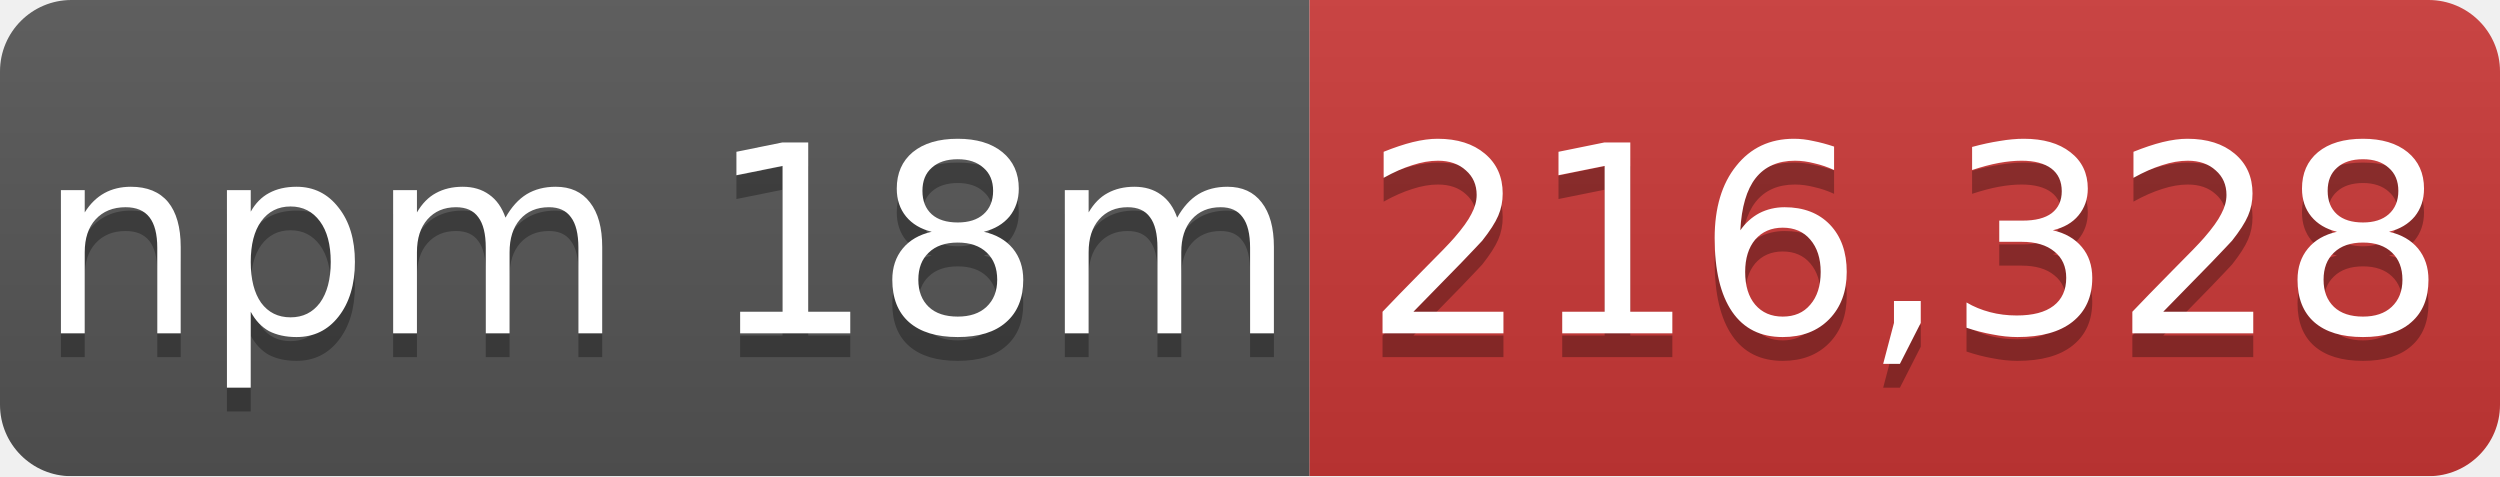
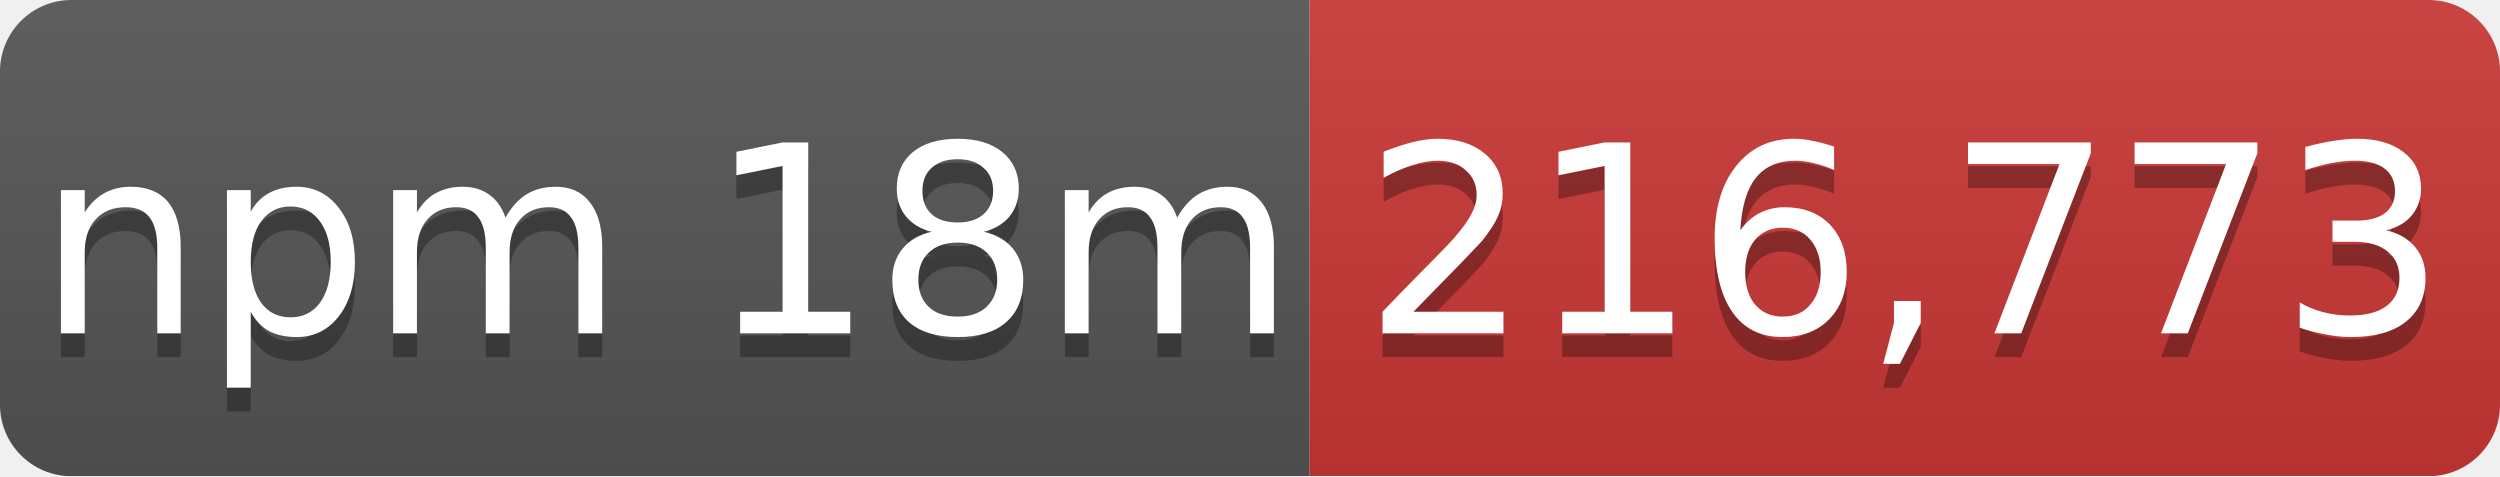
- <svg xmlns="http://www.w3.org/2000/svg" width="105" height="20" role="img" aria-label="npm 18m: 216,328">
+ <svg xmlns="http://www.w3.org/2000/svg" width="105" height="20" role="img" aria-label="npm 18m: 216,773">
  <linearGradient id="s" x2="0" y2="100%">
    <stop offset="0" stop-color="#bbb" stop-opacity=".1" />
    <stop offset="1" stop-opacity=".1" />
  </linearGradient>
  <mask id="m">
    <rect width="105" height="20" rx="3" fill="#fff" />
  </mask>
  <g mask="url(#m)">
    <rect width="55" height="20" fill="#555" />
    <rect x="55" width="50" height="20" fill="#cb3837" />
    <rect width="105" height="20" fill="url(#s)" />
  </g>
  <g fill="#fff" text-anchor="middle" font-family="Verdana,Geneva,DejaVu Sans,sans-serif" font-size="11">
    <text x="28" y="15" fill="#010101" fill-opacity=".3">npm 18m</text>
    <text x="28" y="14">npm 18m</text>
-     <text x="80" y="15" fill="#010101" fill-opacity=".3">216,328</text>
-     <text x="80" y="14">216,328</text>
+     <text x="80" y="15" fill="#010101" fill-opacity=".3">216,773</text>
+     <text x="80" y="14">216,773</text>
  </g>
</svg>
